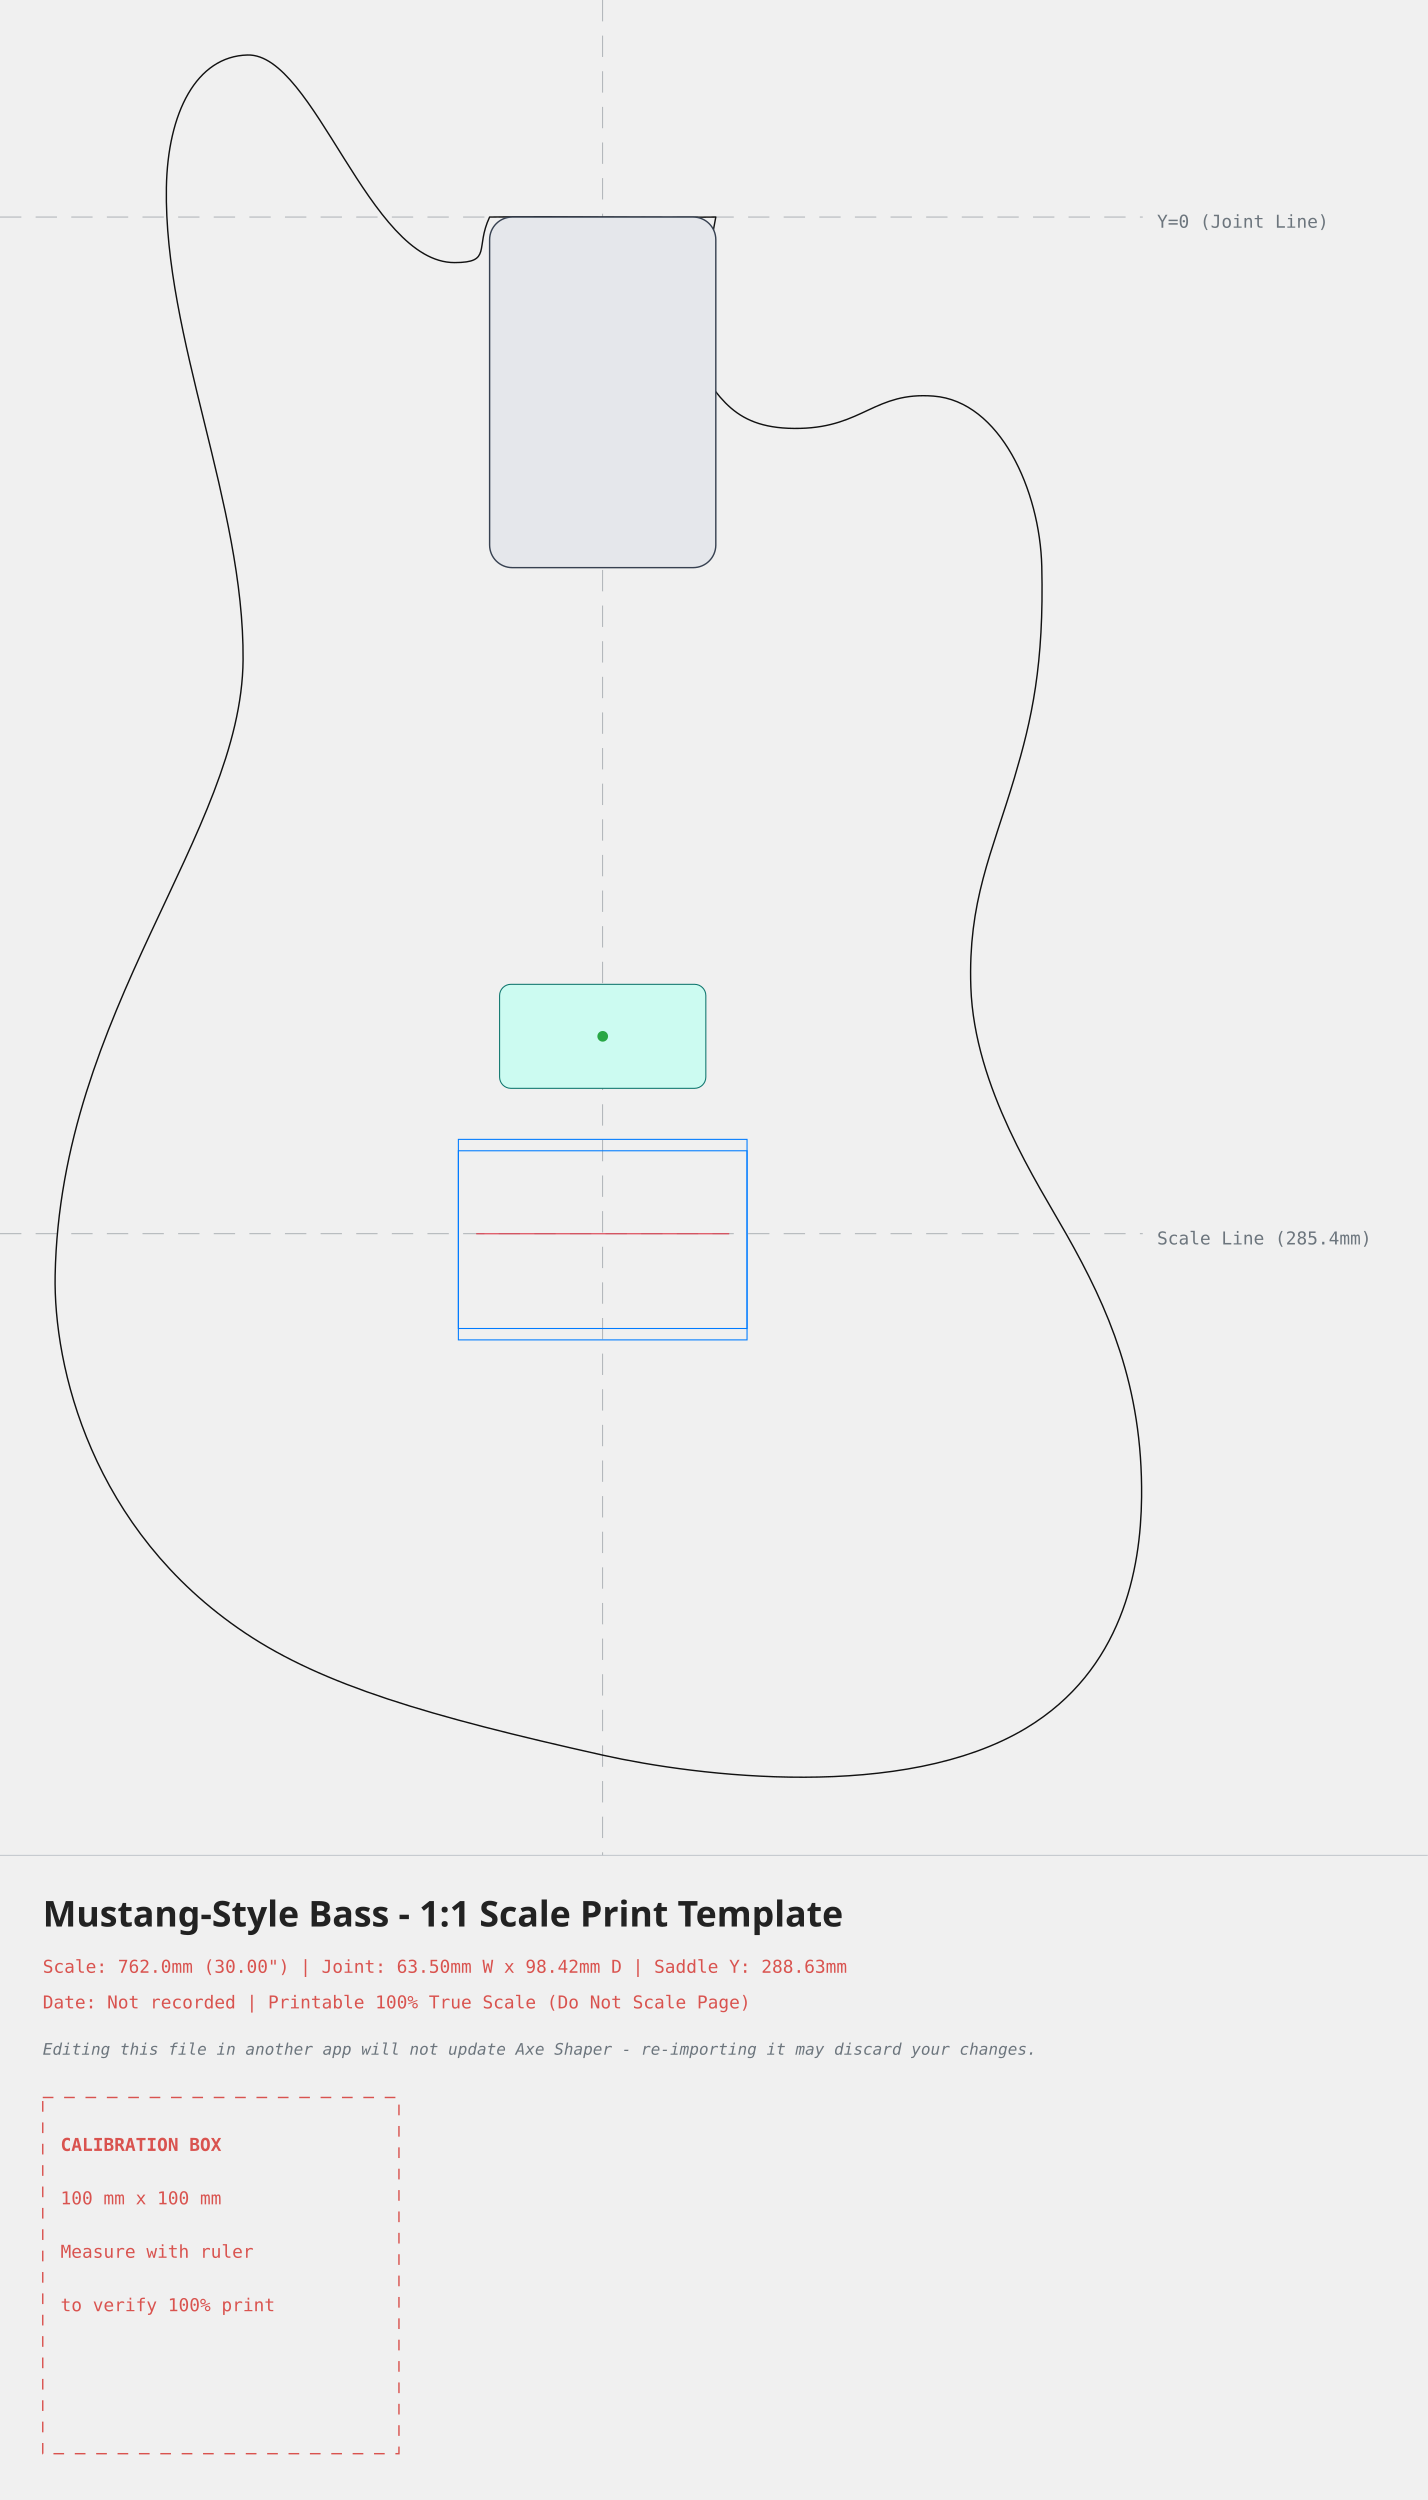
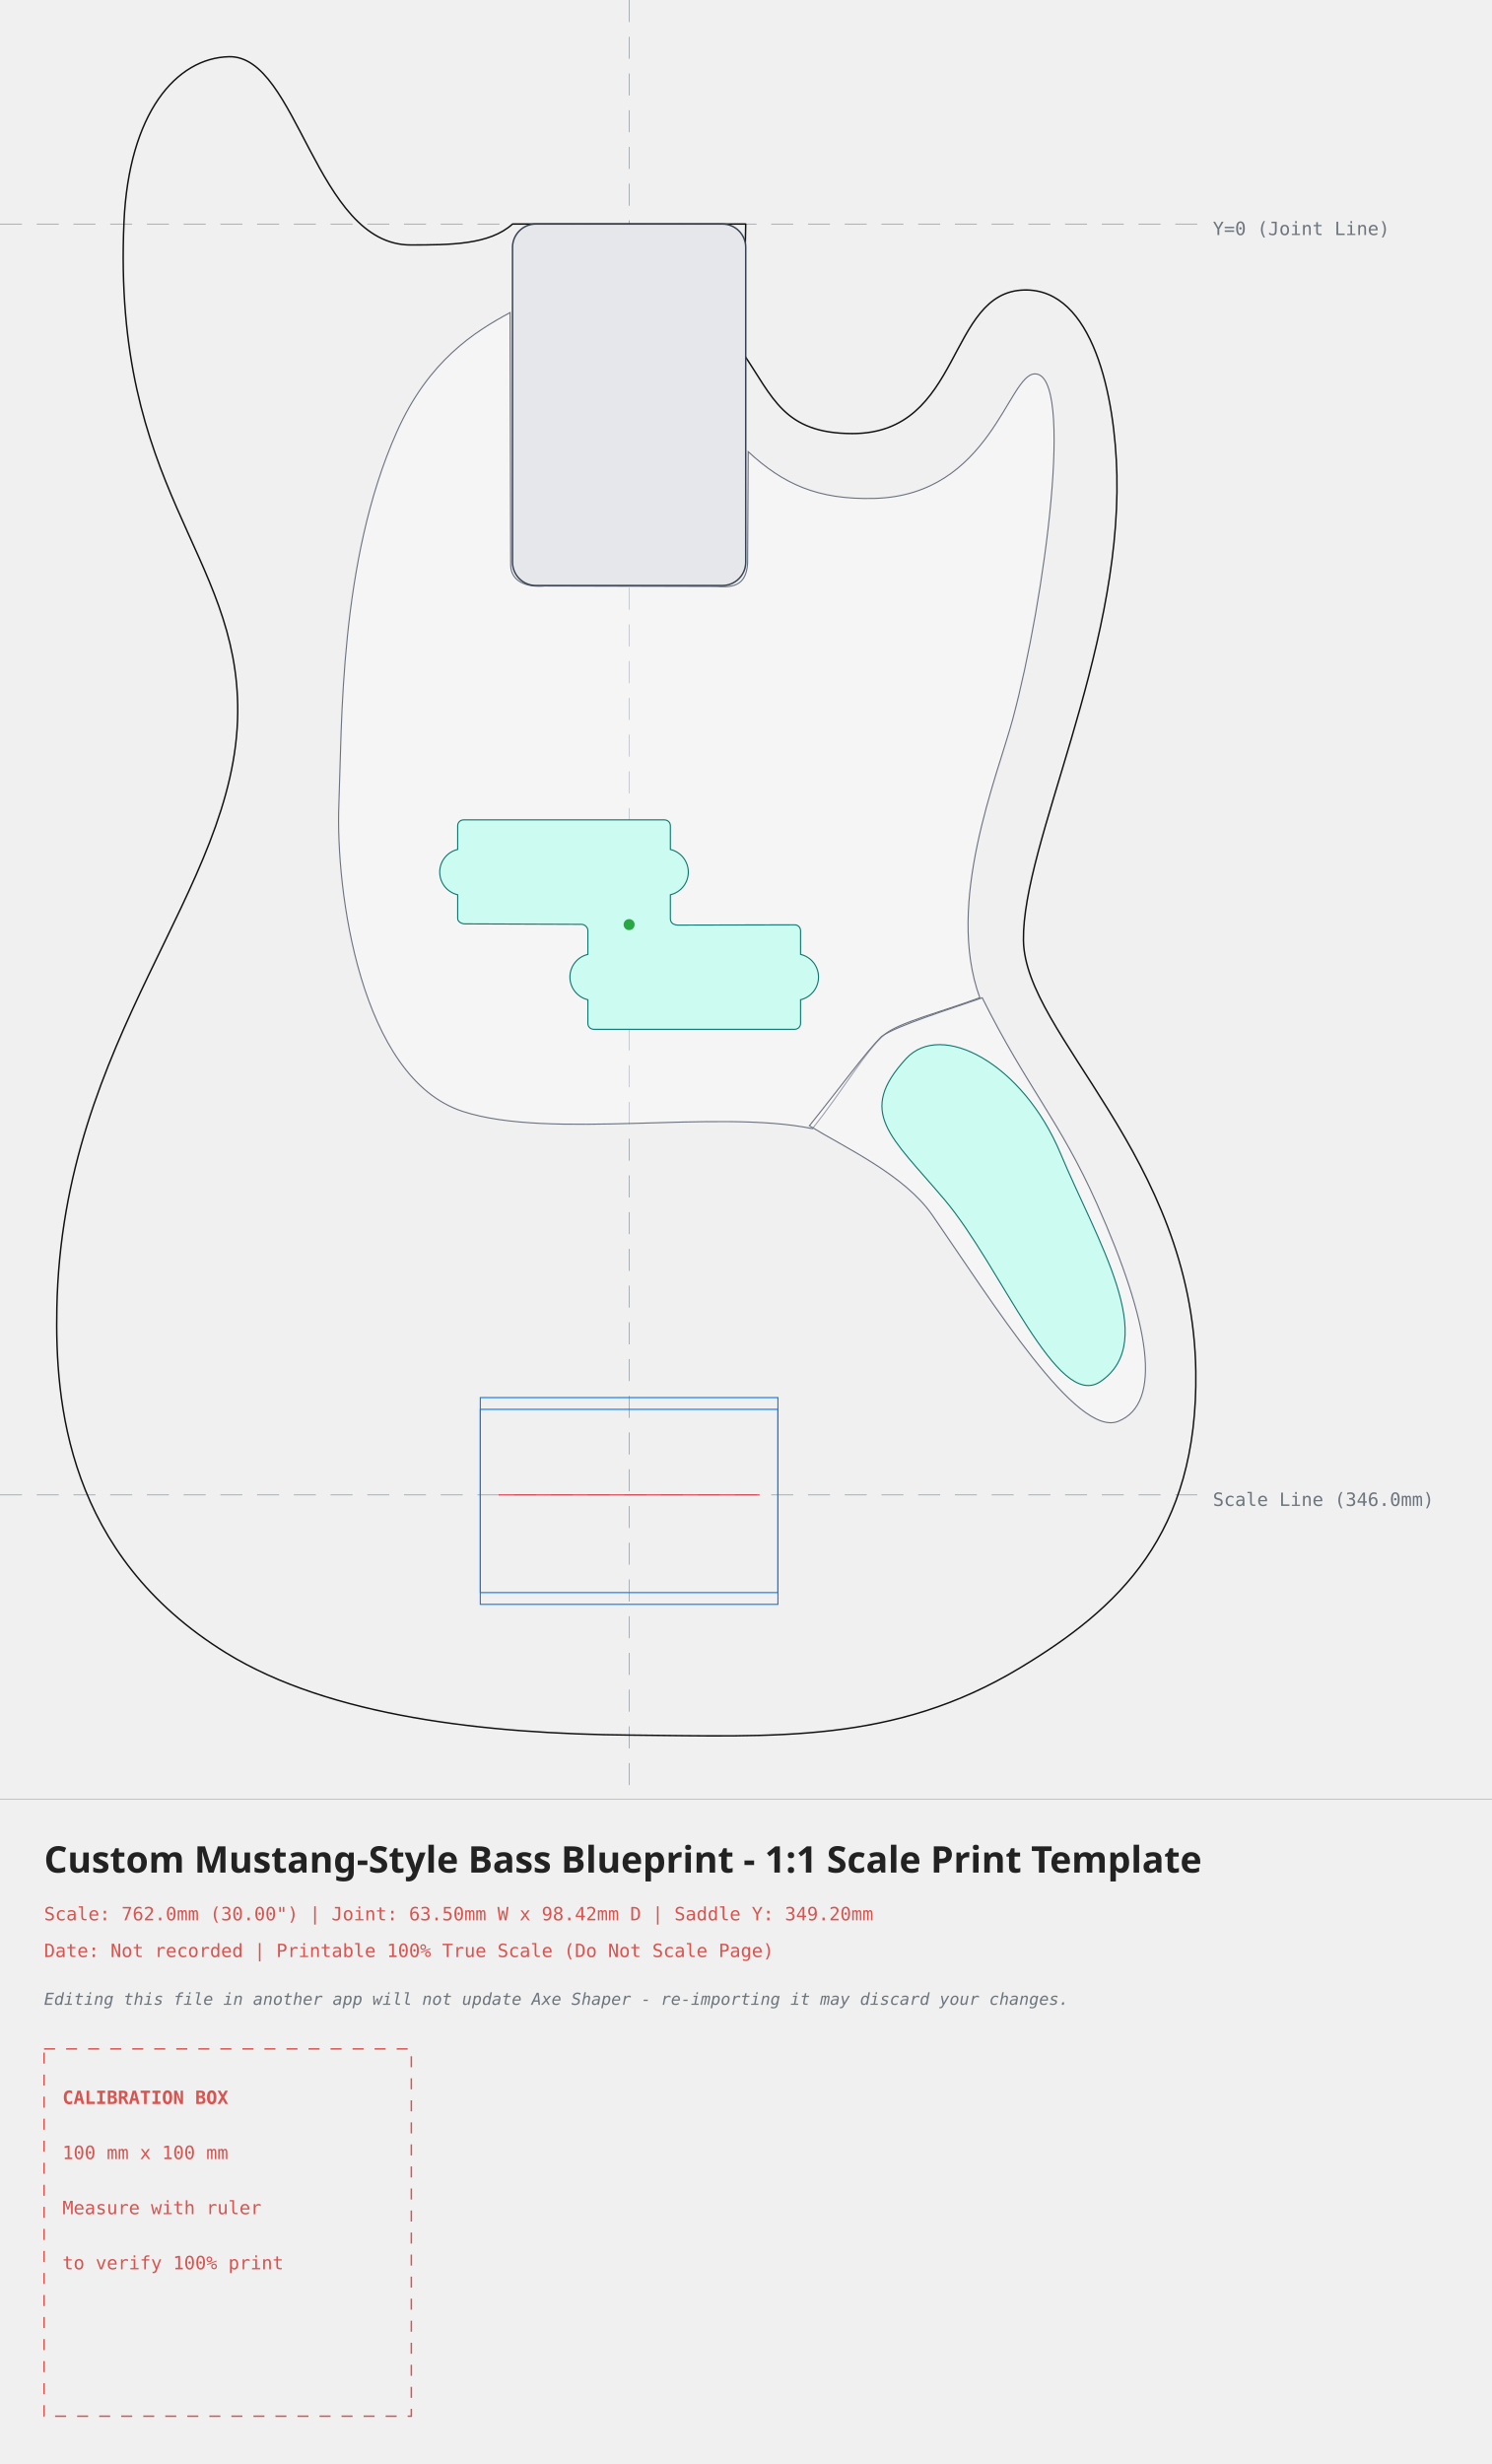
- <svg xmlns="http://www.w3.org/2000/svg" width="400.82mm" height="701.83mm" viewBox="-169.20 -60.93 400.82 701.83">
+ <svg xmlns="http://www.w3.org/2000/svg" width="406.24mm" height="670.82mm" viewBox="-171.30 -60.99 406.24 670.82">
  <style>
.outline{fill:none;stroke:#111;stroke-width:0.40;stroke-linecap:round;stroke-linejoin:round}
.edge-inset{fill:none;stroke:#555;stroke-width:0.30;stroke-dasharray:3 2}
.neck-pocket{fill:#e5e7eb;stroke:#374151;stroke-width:0.40}
.pickup-rout{fill:#ccfbf1;stroke:#0f766e;stroke-width:0.30}
.pickup-cover{fill:none;stroke:#111;stroke-width:0.30}
.bridge-rout{fill:none;stroke:#007bff;stroke-width:0.30}
.back-route{fill:#f3e8ff;stroke:#7e22ce;stroke-width:0.30;stroke-dasharray:3.00 2.00}
.front-route{fill:#ccfbf1;stroke:#0f766e;stroke-width:0.30}
.pickguard{fill:#fff;fill-opacity:0.35;stroke:#6b7280;stroke-width:0.30}
.center-axis{fill:none;stroke:#6c757d;stroke-width:0.20;stroke-dasharray:6 4;opacity:0.7}
.bridge-reference{fill:none;stroke:#dc3545;stroke-width:0.30}
.mounting-hole{fill:#007bff;stroke:none}
.calibration-box{fill:none;stroke:#d9534f;stroke-width:0.40;stroke-dasharray:3 3}
.band-rule{fill:none;stroke:#adb5bd;stroke-width:0.20}
.text-label{font-family:monospace,sans-serif;font-size:5px;fill:#d9534f}
.disclaimer-label{font-family:monospace,sans-serif;font-size:4.5px;font-style:italic;fill:#6c757d}
.axis-label{font-family:monospace,sans-serif;font-size:5px;fill:#6c757d}
.title-label{font-family:sans-serif;font-size:10px;font-weight:bold;fill:#222}
</style>
  <g id="guides">
-     <line class="center-axis" x1="0" y1="-60.93" x2="0" y2="459.90" />
-     <line class="center-axis" x1="-169.20" y1="0" x2="151.62" y2="0" />
-     <text class="axis-label" x="155.62" y="3">Y=0 (Joint Line)</text>
-     <line class="center-axis" x1="-169.20" y1="285.43" x2="151.62" y2="285.43" stroke="#007bff" />
-     <text class="axis-label" x="155.62" y="288.43" fill="#007bff">Scale Line (285.4mm)</text>
+     <line class="center-axis" x1="0" y1="-60.99" x2="0" y2="428.82" />
+     <line class="center-axis" x1="-171.30" y1="0" x2="154.94" y2="0" />
+     <text class="axis-label" x="158.94" y="3">Y=0 (Joint Line)</text>
+     <line class="center-axis" x1="-171.30" y1="346.00" x2="154.94" y2="346.00" stroke="#007bff" />
+     <text class="axis-label" x="158.94" y="349.00" fill="#007bff">Scale Line (346.0mm)</text>
  </g>
  <g id="body">
-     <path class="outline" d="M -31.75 0.00 C -35.87 8.74, -30.99 12.77, -41.58 12.79 C -65.63 12.85, -80.97 -45.93, -99.69 -45.49 C -114.11 -45.15, -122.13 -29.22, -122.49 -8.28 C -123.22 33.81, -100.63 80.84, -100.96 124.30 C -101.33 172.89, -152.31 222.91, -153.72 297.10 C -154.20 322.44, -143.78 368.51, -100.31 397.55 C -78.47 412.14, -48.90 420.87, 0.03 431.80 C 26.67 437.75, 84.53 444.90, 118.88 424.20 C 145.88 407.93, 151.06 379.66, 151.28 359.43 C 151.62 328.07, 141.79 306.15, 130.29 285.79 C 122.09 271.24, 104.32 244.33, 103.35 216.26 C 102.51 192.12, 109.26 178.66, 115.57 157.46 C 120.46 141.04, 123.92 125.62, 123.26 98.09 C 122.74 76.75, 111.56 51.72, 92.89 50.27 C 76.41 48.99, 73.11 58.91, 55.43 59.33 C 36.67 59.78, 32.73 50.59, 24.55 38.66 C 24.55 38.66, 31.75 0.00, 31.75 0.00 C 13.42 0.25, -9.68 -0.24, -31.75 0.00 Z" />
+     <path class="outline" d="M -31.75 0.00 C -38.02 5.72, -48.88 5.68, -59.46 5.70 C -85.37 5.76, -90.22 -45.99, -108.95 -45.55 C -123.36 -45.21, -136.22 -30.14, -137.54 -0.57 C -140.80 72.55, -106.24 89.47, -106.57 132.93 C -106.94 181.53, -154.41 220.93, -155.82 295.13 C -156.30 320.47, -153.27 362.18, -109.68 389.04 C -81.49 406.42, -38.68 411.06, 0.46 411.39 C 39.61 411.73, 72.02 413.82, 106.36 393.13 C 133.37 376.86, 154.94 356.78, 154.30 312.39 C 153.46 253.84, 107.73 220.86, 107.37 195.01 C 107.01 168.83, 133.91 117.42, 132.81 68.31 C 132.34 46.97, 126.35 17.57, 107.63 17.96 C 86.40 18.41, 90.99 57.06, 60.80 57.05 C 42.03 57.04, 39.20 47.13, 31.03 35.21 C 31.03 35.21, 31.75 0.00, 31.75 0.00 C 31.75 0.00, -31.75 0.00, -31.75 0.00 Z" />
+   </g>
+   <g id="pickguards">
+     <path class="pickguard" style="fill:#ffffff" d="M -32.41 24.11 C -32.41 24.11, -32.25 92.80, -32.25 92.80 C -32.25 97.33, -27.90 99.00, -22.92 98.54 C -22.92 98.54, 23.63 98.67, 23.63 98.67 C 27.71 98.95, 31.86 98.87, 32.26 92.44 C 32.26 92.44, 32.43 61.99, 32.43 61.99 C 41.83 70.65, 51.08 75.12, 66.82 74.70 C 98.45 73.85, 103.16 40.88, 110.48 40.80 C 121.39 40.69, 113.22 102.12, 104.47 134.72 C 100.21 150.58, 86.00 184.74, 95.49 210.63 C 84.79 214.58, 73.40 217.41, 69.55 220.66 C 64.49 224.93, 58.20 235.91, 49.91 246.28 C 23.79 240.88, -21.37 249.41, -45.33 241.58 C -73.27 232.45, -79.94 181.32, -79.03 158.05 C -78.16 136.04, -78.96 91.81, -63.28 56.64 C -54.61 37.17, -42.12 29.36, -32.41 24.11 Z" />
+     <path class="pickguard" style="fill:#ffffff" d="M 68.72 221.19 C 73.00 218.16, 87.61 213.68, 96.15 210.66 C 108.25 234.95, 117.29 244.14, 127.35 266.70 C 141.86 299.24, 145.40 321.03, 133.18 325.96 C 121.90 330.51, 99.21 293.91, 82.57 269.85 C 74.97 258.86, 58.90 251.52, 49.08 245.50 C 57.64 234.86, 64.44 225.47, 68.72 221.19 Z" />
+   </g>
+   <g id="front-routes">
+     <path class="front-route" d="M 75.41 227.23 C 84.99 216.81, 107.19 228.47, 117.48 253.08 C 127.34 276.69, 144.70 304.08, 128.31 315.16 C 116.49 323.16, 101.41 283.97, 85.83 265.56 C 71.16 248.22, 61.88 241.96, 75.41 227.23 Z" />
  </g>
  <g id="neck-pocket">
    <rect class="neck-pocket" x="-31.75" y="0" width="63.50" height="98.42" rx="6.35" />
  </g>
  <g id="pickups">
-     <g transform="rotate(0.00 0.00 230.00)">
-       <path class="pickup-rout" d="M -25.78 215.40 C -25.78 215.40, 25.78 215.40, 25.78 215.40 C 27.53 215.40, 28.95 216.82, 28.95 218.57 C 28.95 218.57, 28.95 241.43, 28.95 241.43 C 28.95 243.18, 27.53 244.60, 25.78 244.60 C 25.78 244.60, -25.78 244.60, -25.78 244.60 C -27.53 244.60, -28.95 243.18, -28.95 241.43 C -28.95 241.43, -28.95 218.57, -28.95 218.57 C -28.95 216.82, -27.53 215.40, -25.78 215.40 Z" />
-       <circle cx="0.00" cy="230.00" r="1.5" fill="#28a745" />
+     <g transform="rotate(0.00 0.00 190.73)">
+       <path class="pickup-rout" d="M -45.10 162.22 C -45.97 162.22, -46.68 162.93, -46.68 163.80 C -46.68 163.80, -46.68 170.27, -46.68 170.27 C -49.55 170.94, -51.57 173.50, -51.57 176.44 C -51.57 179.38, -49.55 181.94, -46.68 182.61 C -46.68 182.61, -46.68 189.08, -46.68 189.08 C -46.68 189.95, -45.61 190.53, -44.74 190.53 C -44.74 190.53, -12.99 190.66, -12.99 190.66 C -12.03 190.66, -11.23 191.50, -11.23 192.38 C -11.23 192.38, -11.23 198.84, -11.23 198.84 C -14.09 199.51, -16.12 202.07, -16.12 205.01 C -16.12 207.96, -14.09 210.51, -11.23 211.19 C -11.23 211.19, -11.23 217.65, -11.23 217.65 C -11.23 218.53, -10.52 219.24, -9.64 219.24 C -9.64 219.24, 45.09 219.24, 45.09 219.24 C 45.97 219.24, 46.68 218.53, 46.68 217.65 C 46.68 217.65, 46.68 211.19, 46.68 211.19 C 49.55 210.51, 51.57 207.96, 51.57 205.01 C 51.57 202.07, 49.55 199.51, 46.68 198.84 C 46.68 198.84, 46.68 192.38, 46.68 192.38 C 46.68 191.50, 45.97 190.79, 45.09 190.79 C 45.09 190.79, 13.87 190.87, 13.87 190.87 C 12.09 190.97, 11.23 190.27, 11.23 189.08 C 11.23 189.08, 11.23 182.61, 11.23 182.61 C 14.09 181.94, 16.12 179.38, 16.12 176.44 C 16.12 173.50, 14.09 170.94, 11.23 170.27 C 11.23 170.27, 11.23 163.80, 11.23 163.80 C 11.23 162.93, 10.52 162.22, 9.64 162.22 C 9.64 162.22, -45.10 162.22, -45.10 162.22 Z" />
+       <circle cx="0.00" cy="190.73" r="1.5" fill="#28a745" />
    </g>
  </g>
  <g id="bridge">
-     <path class="bridge-rout" d="M -40.52 258.93 L 40.52 258.93 L 40.52 312.02 L -40.52 312.02 Z" />
-     <path class="bridge-rout" d="M -40.52 262.13 L 40.52 262.13 L 40.52 315.22 L -40.52 315.22 Z" />
-     <line class="bridge-reference" x1="-35.52" y1="285.43" x2="35.52" y2="285.43" />
+     <path class="bridge-rout" d="M -40.52 319.50 L 40.52 319.50 L 40.52 372.59 L -40.52 372.59 Z" />
+     <path class="bridge-rout" d="M -40.52 322.70 L 40.52 322.70 L 40.52 375.79 L -40.52 375.79 Z" />
+     <line class="bridge-reference" x1="-35.52" y1="346.00" x2="35.52" y2="346.00" />
  </g>
  <g id="information-band">
-     <line class="band-rule" x1="-169.20" y1="459.90" x2="231.62" y2="459.90" />
-     <text class="title-label" x="-157.20" y="479.90">Mustang-Style Bass - 1:1 Scale Print Template</text>
-     <text class="text-label" x="-157.20" y="492.90">Scale: 762.0mm (30.00") | Joint: 63.50mm W x 98.42mm D | Saddle Y: 288.63mm</text>
-     <text class="text-label" x="-157.20" y="502.90">Date: Not recorded | Printable 100% True Scale (Do Not Scale Page)</text>
-     <text class="disclaimer-label" x="-157.20" y="515.90">Editing this file in another app will not update Axe Shaper - re-importing it may discard your changes.</text>
-     <g id="calibration" transform="translate(-157.20 527.90)">
+     <line class="band-rule" x1="-171.30" y1="428.82" x2="234.94" y2="428.82" />
+     <text class="title-label" x="-159.30" y="448.82">Custom Mustang-Style Bass Blueprint - 1:1 Scale Print Template</text>
+     <text class="text-label" x="-159.30" y="461.82">Scale: 762.0mm (30.00") | Joint: 63.50mm W x 98.42mm D | Saddle Y: 349.20mm</text>
+     <text class="text-label" x="-159.30" y="471.82">Date: Not recorded | Printable 100% True Scale (Do Not Scale Page)</text>
+     <text class="disclaimer-label" x="-159.30" y="484.82">Editing this file in another app will not update Axe Shaper - re-importing it may discard your changes.</text>
+     <g id="calibration" transform="translate(-159.30 496.82)">
      <rect class="calibration-box" x="0" y="0" width="100" height="100" />
      <text class="text-label" x="5" y="15" font-weight="bold">CALIBRATION BOX</text>
      <text class="text-label" x="5" y="30">100 mm x 100 mm</text>
      <text class="text-label" x="5" y="45">Measure with ruler</text>
      <text class="text-label" x="5" y="60">to verify 100% print</text>
    </g>
  </g>
</svg>
